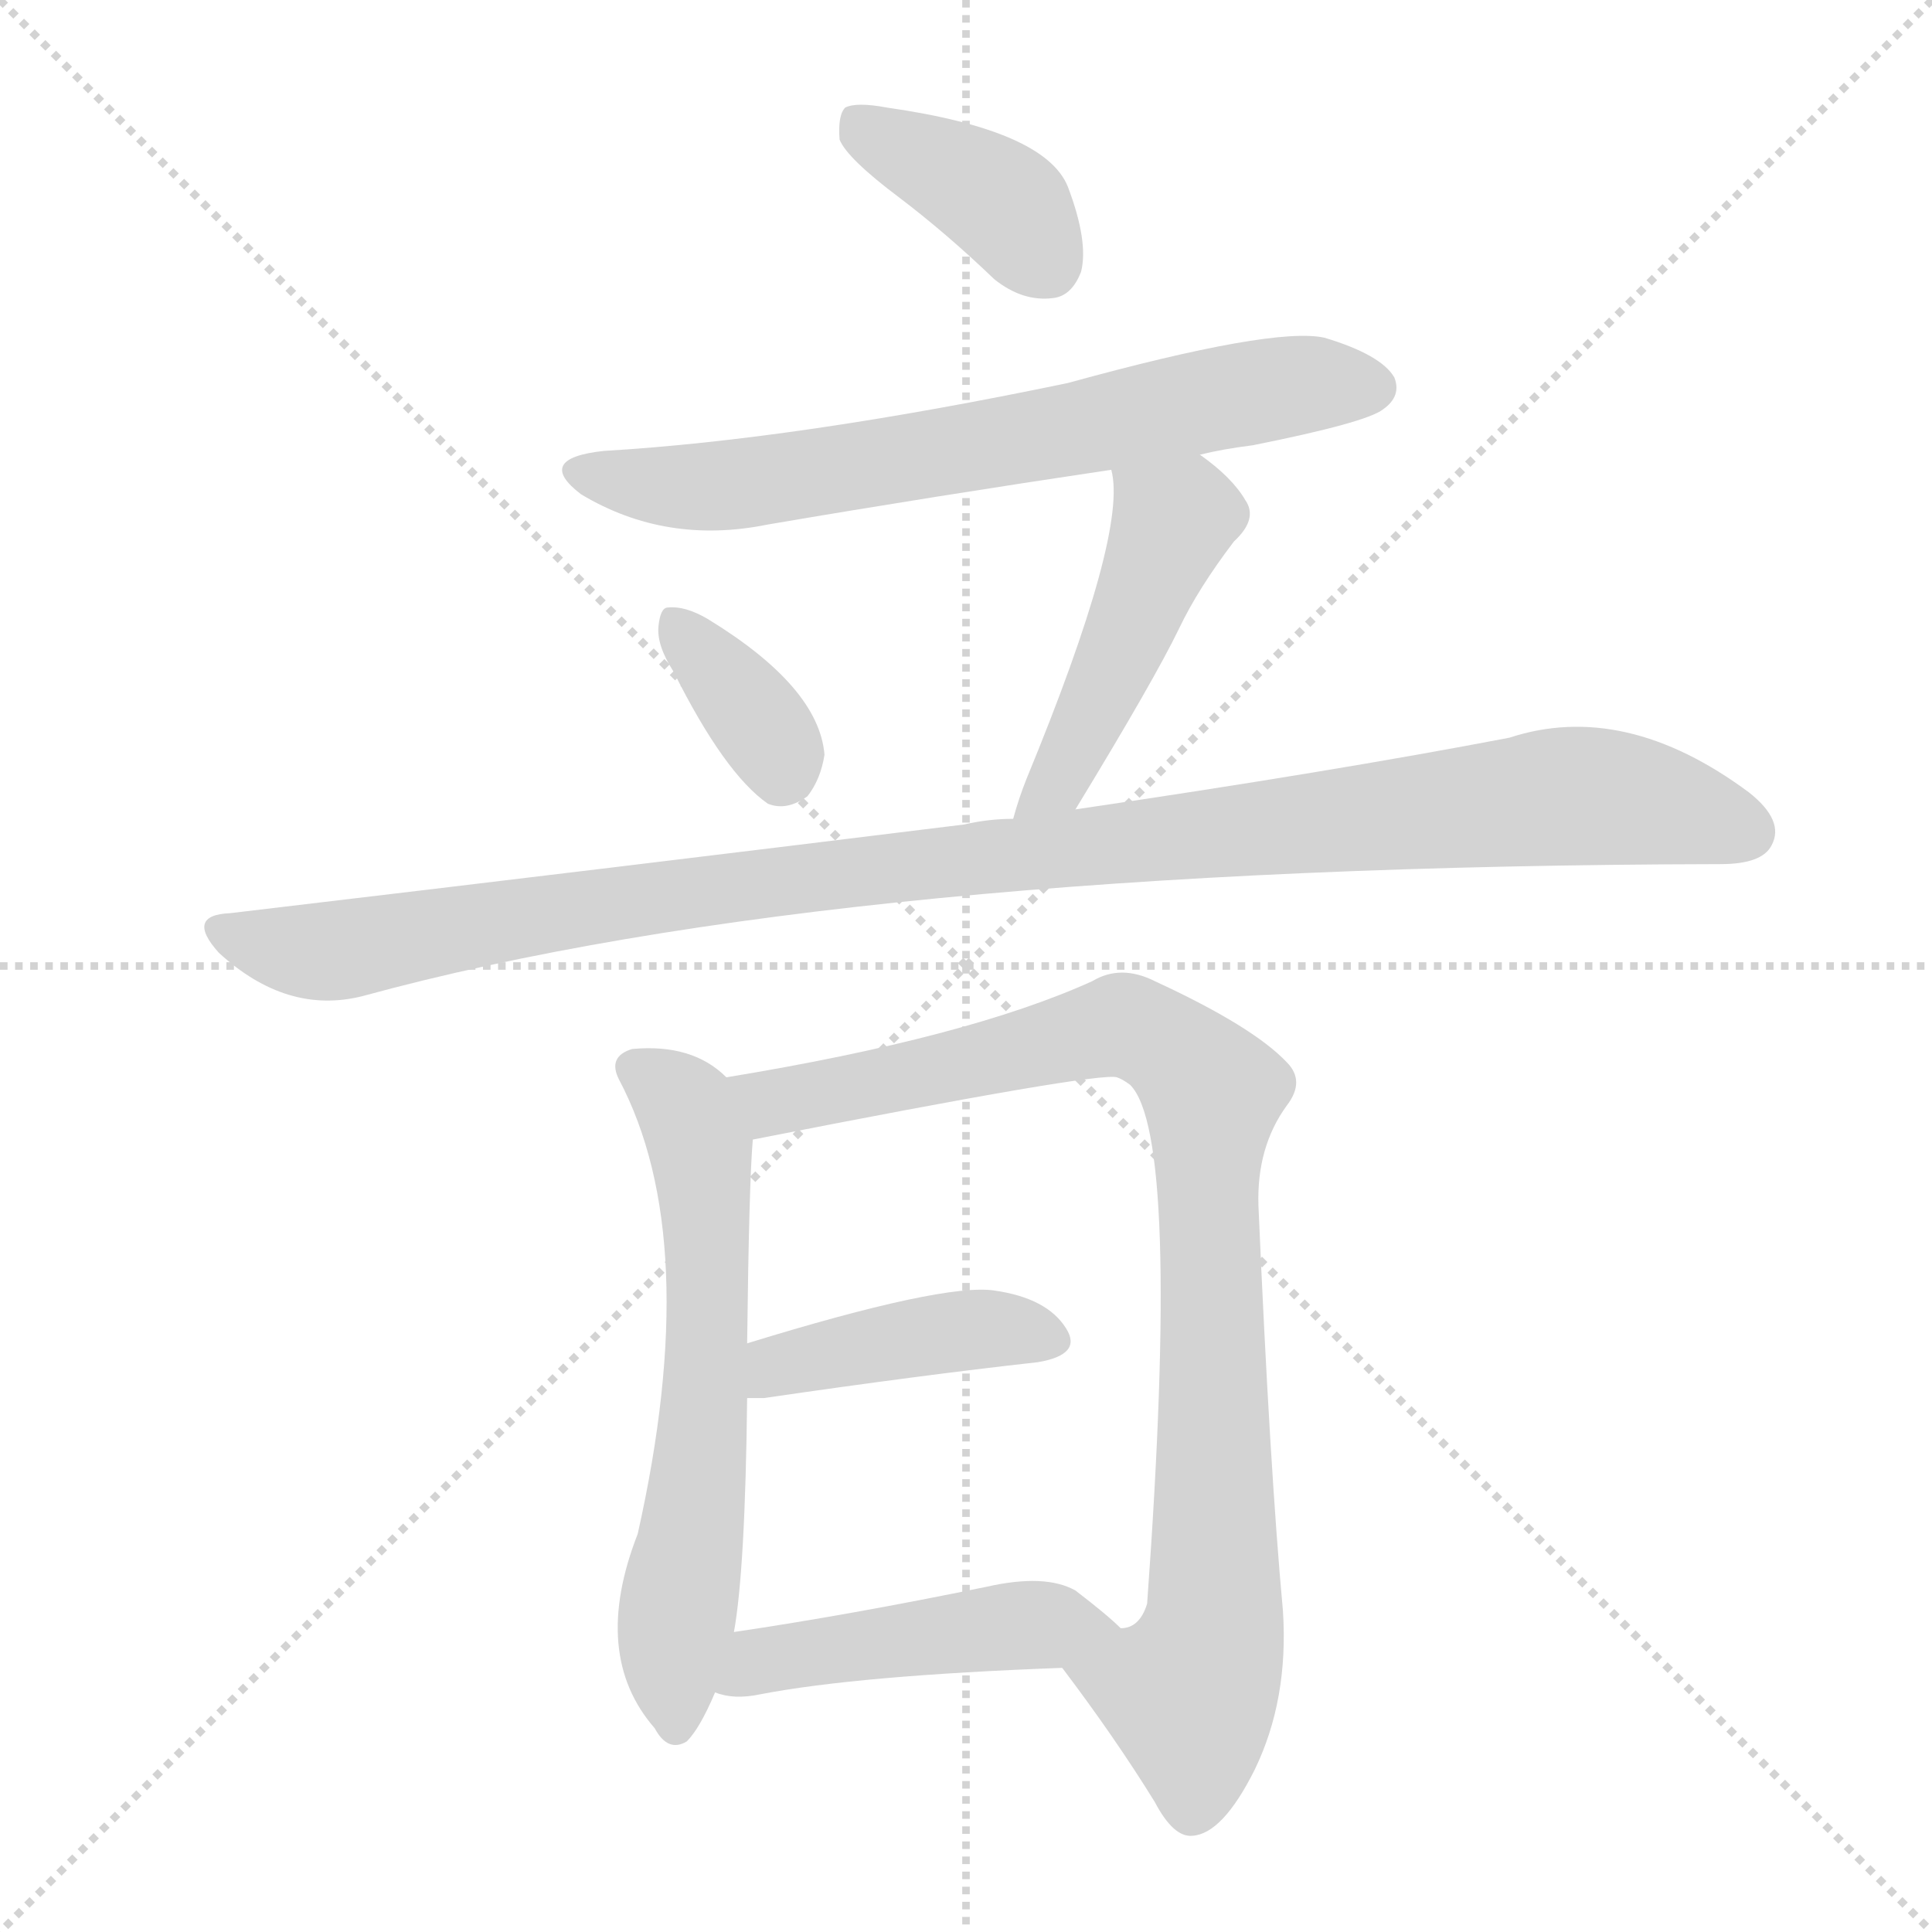
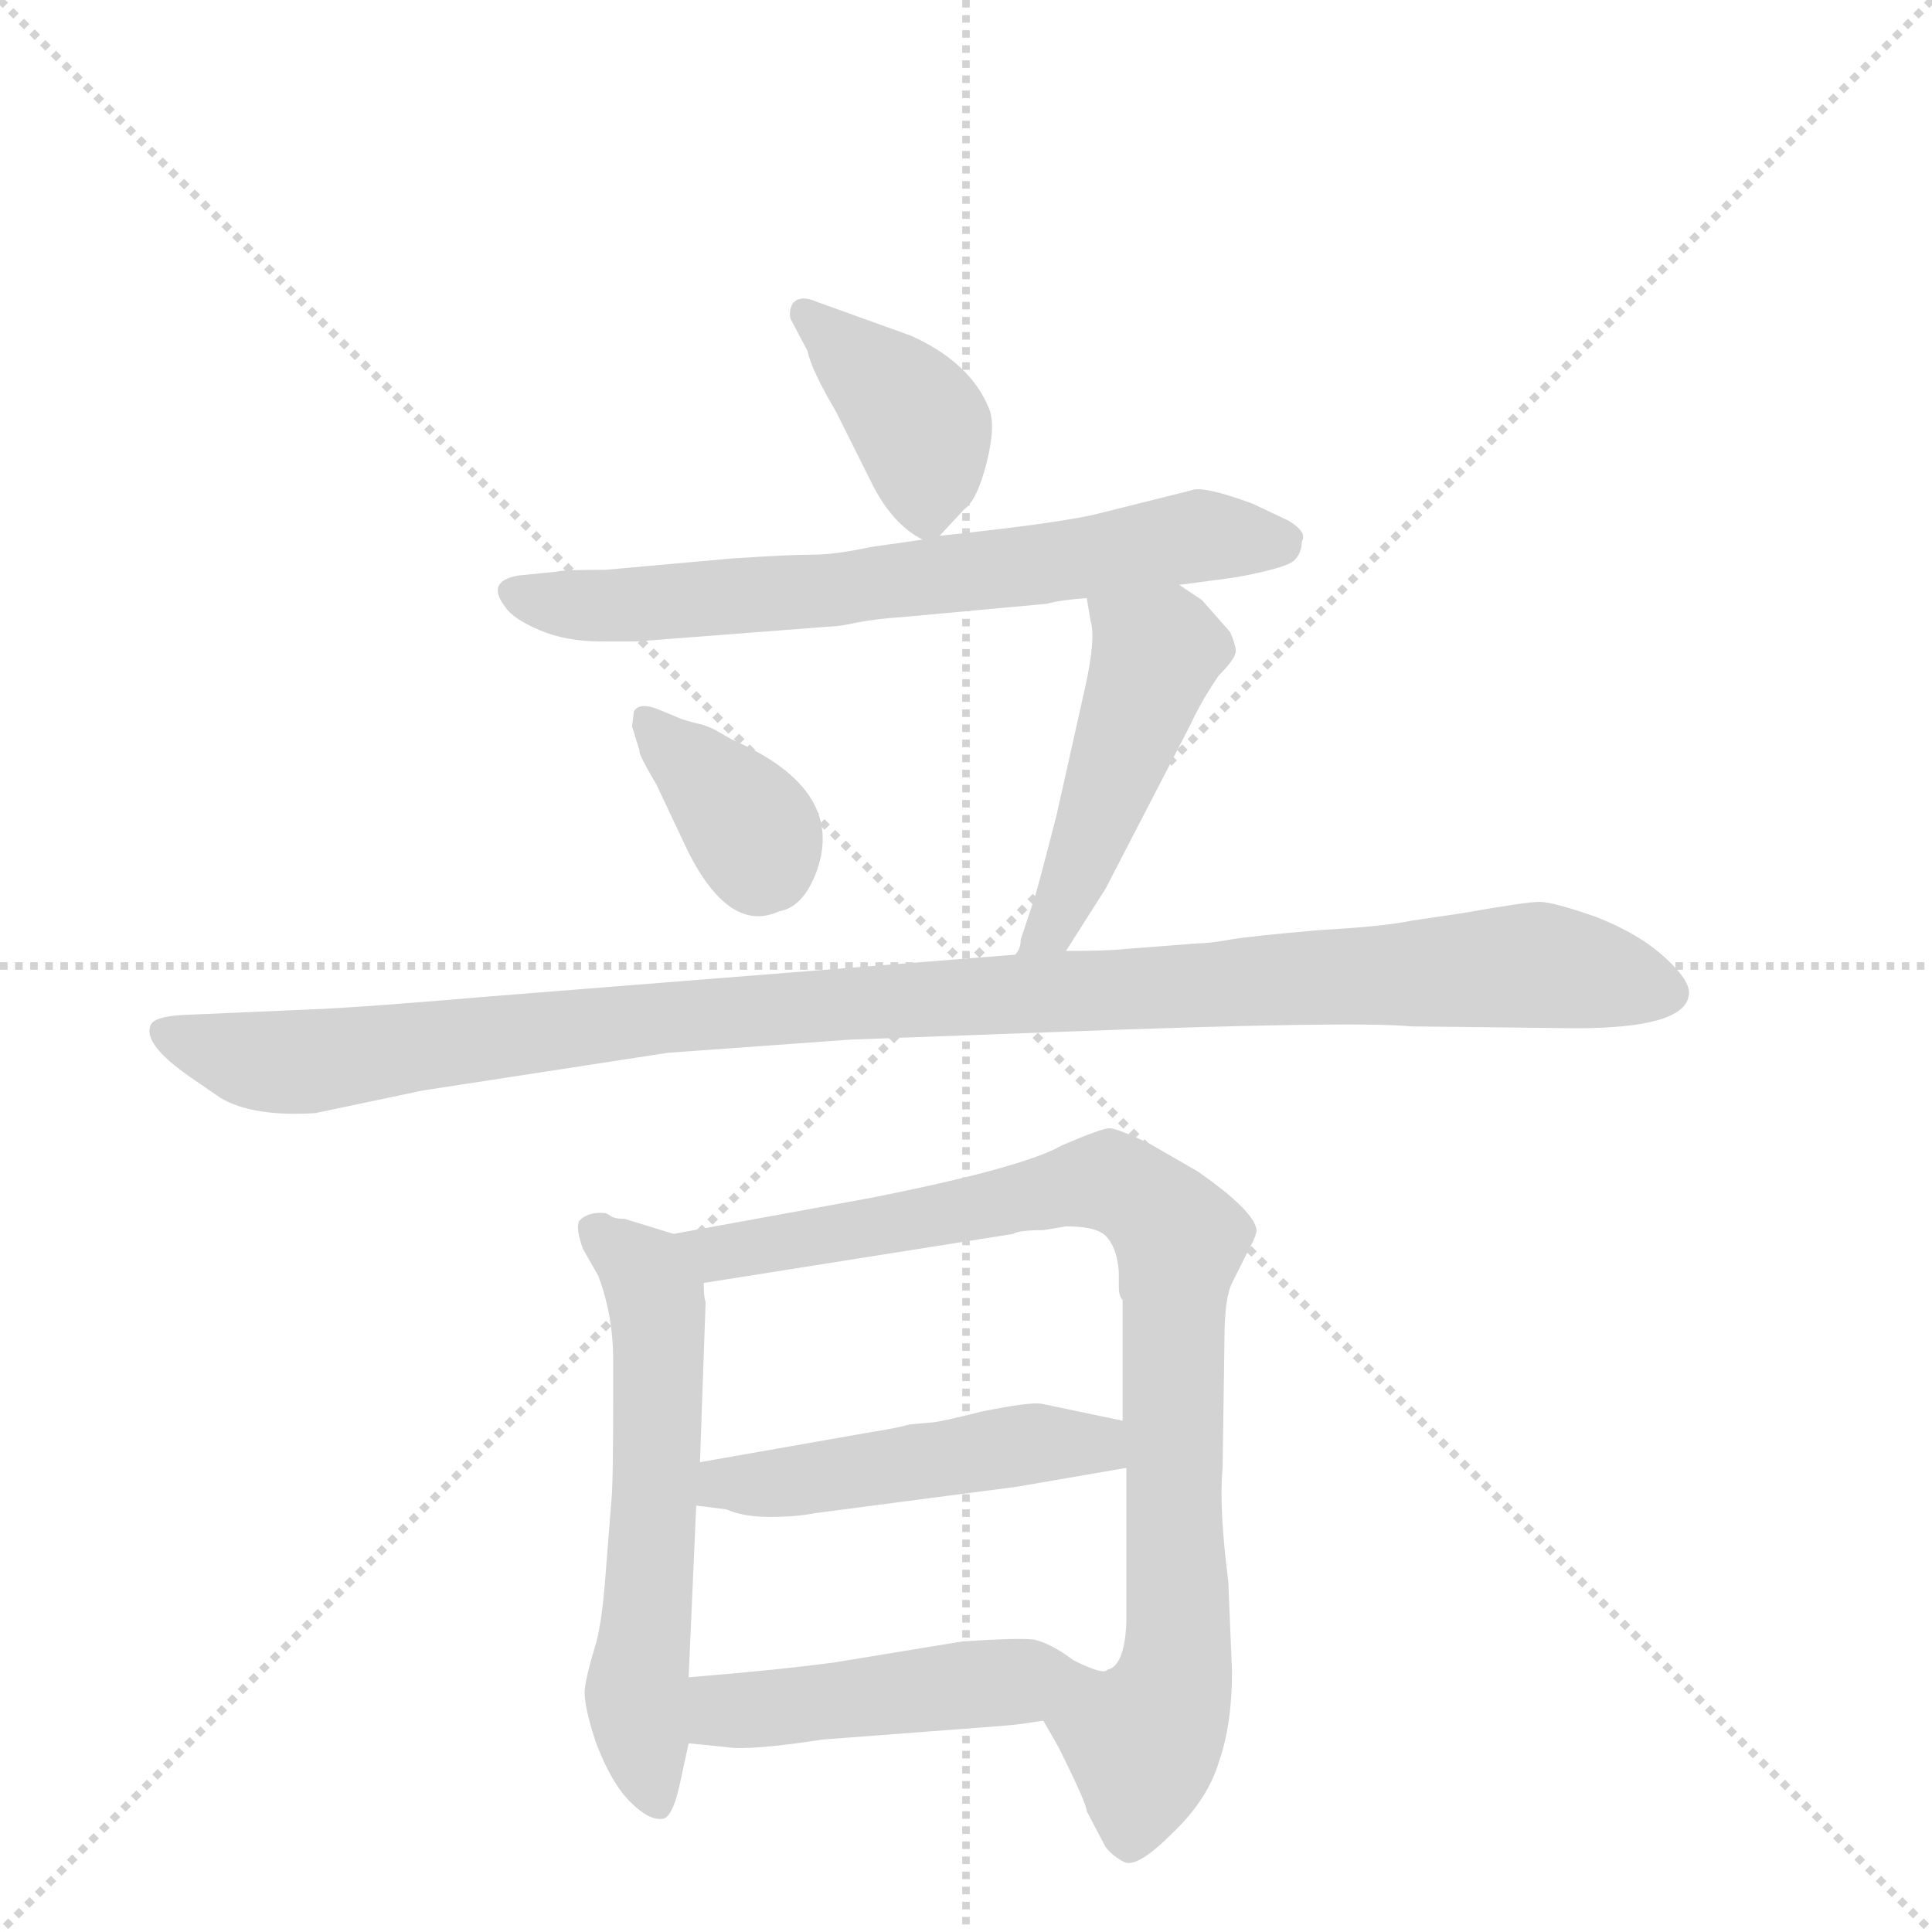
<svg xmlns="http://www.w3.org/2000/svg" version="1.1" viewBox="0 0 1024 1024">
  <g stroke="lightgray" stroke-dasharray="1,1" stroke-width="1" transform="scale(4, 4)">
    <line x1="0" y1="0" x2="256" y2="256" />
    <line x1="256" y1="0" x2="0" y2="256" />
    <line x1="128" y1="0" x2="128" y2="256" />
    <line x1="0" y1="128" x2="256" y2="128" />
  </g>
-   <g transform="scale(1, -1) translate(0, -900)">
+   <g transform="scale(1, -1) translate(0, -860)">
    <style type="text/css">
      
        @keyframes keyframes0 {
          from {
            stroke: blue;
-             stroke-dashoffset: 386;
+             stroke-dashoffset: 389;
            stroke-width: 128;
          }
          56% {
            animation-timing-function: step-end;
            stroke: blue;
            stroke-dashoffset: 0;
            stroke-width: 128;
          }
          to {
            stroke: black;
            stroke-width: 1024;
          }
        }
        #make-me-a-hanzi-animation-0 {
-           animation: keyframes0 0.564s both;
+           animation: keyframes0 0.567s both;
          animation-delay: 0s;
          animation-timing-function: linear;
        }
      
        @keyframes keyframes1 {
          from {
            stroke: blue;
-             stroke-dashoffset: 677;
-             stroke-width: 128;
-           }
-           69% {
+             stroke-dashoffset: 664;
+             stroke-width: 128;
+           }
+           68% {
            animation-timing-function: step-end;
            stroke: blue;
            stroke-dashoffset: 0;
            stroke-width: 128;
          }
          to {
            stroke: black;
            stroke-width: 1024;
          }
        }
        #make-me-a-hanzi-animation-1 {
-           animation: keyframes1 0.801s both;
-           animation-delay: 0.564s;
+           animation: keyframes1 0.79s both;
+           animation-delay: 0.567s;
          animation-timing-function: linear;
        }
      
        @keyframes keyframes2 {
          from {
            stroke: blue;
-             stroke-dashoffset: 355;
+             stroke-dashoffset: 357;
            stroke-width: 128;
          }
          54% {
            animation-timing-function: step-end;
            stroke: blue;
            stroke-dashoffset: 0;
            stroke-width: 128;
          }
          to {
            stroke: black;
            stroke-width: 1024;
          }
        }
        #make-me-a-hanzi-animation-2 {
-           animation: keyframes2 0.539s both;
-           animation-delay: 1.365s;
+           animation: keyframes2 0.541s both;
+           animation-delay: 1.357s;
          animation-timing-function: linear;
        }
      
        @keyframes keyframes3 {
          from {
            stroke: blue;
-             stroke-dashoffset: 467;
+             stroke-dashoffset: 468;
            stroke-width: 128;
          }
          60% {
            animation-timing-function: step-end;
            stroke: blue;
            stroke-dashoffset: 0;
            stroke-width: 128;
          }
          to {
            stroke: black;
            stroke-width: 1024;
          }
        }
        #make-me-a-hanzi-animation-3 {
-           animation: keyframes3 0.63s both;
-           animation-delay: 1.904s;
+           animation: keyframes3 0.631s both;
+           animation-delay: 1.897s;
          animation-timing-function: linear;
        }
      
        @keyframes keyframes4 {
          from {
            stroke: blue;
-             stroke-dashoffset: 1071;
+             stroke-dashoffset: 1060;
            stroke-width: 128;
          }
          78% {
            animation-timing-function: step-end;
            stroke: blue;
            stroke-dashoffset: 0;
            stroke-width: 128;
          }
          to {
            stroke: black;
            stroke-width: 1024;
          }
        }
        #make-me-a-hanzi-animation-4 {
-           animation: keyframes4 1.122s both;
-           animation-delay: 2.534s;
+           animation: keyframes4 1.113s both;
+           animation-delay: 2.528s;
          animation-timing-function: linear;
        }
      
        @keyframes keyframes5 {
          from {
            stroke: blue;
-             stroke-dashoffset: 619;
-             stroke-width: 128;
-           }
-           67% {
+             stroke-dashoffset: 575;
+             stroke-width: 128;
+           }
+           65% {
            animation-timing-function: step-end;
            stroke: blue;
            stroke-dashoffset: 0;
            stroke-width: 128;
          }
          to {
            stroke: black;
            stroke-width: 1024;
          }
        }
        #make-me-a-hanzi-animation-5 {
-           animation: keyframes5 0.754s both;
-           animation-delay: 3.656s;
+           animation: keyframes5 0.718s both;
+           animation-delay: 3.641s;
          animation-timing-function: linear;
        }
      
        @keyframes keyframes6 {
          from {
            stroke: blue;
-             stroke-dashoffset: 906;
-             stroke-width: 128;
-           }
-           75% {
+             stroke-dashoffset: 853;
+             stroke-width: 128;
+           }
+           74% {
            animation-timing-function: step-end;
            stroke: blue;
            stroke-dashoffset: 0;
            stroke-width: 128;
          }
          to {
            stroke: black;
            stroke-width: 1024;
          }
        }
        #make-me-a-hanzi-animation-6 {
-           animation: keyframes6 0.987s both;
-           animation-delay: 4.409s;
+           animation: keyframes6 0.944s both;
+           animation-delay: 4.359s;
          animation-timing-function: linear;
        }
      
        @keyframes keyframes7 {
          from {
            stroke: blue;
-             stroke-dashoffset: 415;
-             stroke-width: 128;
-           }
-           57% {
+             stroke-dashoffset: 476;
+             stroke-width: 128;
+           }
+           61% {
            animation-timing-function: step-end;
            stroke: blue;
            stroke-dashoffset: 0;
            stroke-width: 128;
          }
          to {
            stroke: black;
            stroke-width: 1024;
          }
        }
        #make-me-a-hanzi-animation-7 {
-           animation: keyframes7 0.588s both;
-           animation-delay: 5.397s;
+           animation: keyframes7 0.637s both;
+           animation-delay: 5.303s;
          animation-timing-function: linear;
        }
      
        @keyframes keyframes8 {
          from {
            stroke: blue;
-             stroke-dashoffset: 461;
+             stroke-dashoffset: 463;
            stroke-width: 128;
          }
          60% {
            animation-timing-function: step-end;
            stroke: blue;
            stroke-dashoffset: 0;
            stroke-width: 128;
          }
          to {
            stroke: black;
            stroke-width: 1024;
          }
        }
        #make-me-a-hanzi-animation-8 {
-           animation: keyframes8 0.625s both;
-           animation-delay: 5.984s;
+           animation: keyframes8 0.627s both;
+           animation-delay: 5.94s;
          animation-timing-function: linear;
        }
      
    </style>
-     <path d="M 477 795 Q 502 776 527 752 Q 542 740 558 742 Q 568 743 573 756 Q 577 772 566 801 Q 554 831 470 843 Q 454 846 448 843 Q 444 839 445 826 Q 449 816 477 795 Z" fill="lightgray" />
-     <path d="M 636 659 Q 648 662 664 664 Q 724 676 733 683 Q 743 690 739 700 Q 732 712 702 721 Q 675 727 566 697 Q 422 667 320 661 Q 283 657 308 638 Q 353 611 407 622 Q 495 637 589 651 L 636 659 Z" fill="lightgray" />
-     <path d="M 357 544 Q 384 490 407 474 Q 417 470 428 478 Q 435 487 437 500 Q 434 536 375 572 Q 363 579 354 578 Q 350 578 349 568 Q 348 558 357 544 Z" fill="lightgray" />
-     <path d="M 570 471 Q 612 540 625 567 Q 635 588 654 613 Q 667 625 660 635 Q 653 647 636 659 C 612 677 584 681 589 651 Q 598 618 544 487 Q 540 477 537 466 C 529 437 554 445 570 471 Z" fill="lightgray" />
-     <path d="M 537 466 Q 524 466 511 463 Q 333 441 122 416 Q 98 415 116 395 Q 152 362 192 372 Q 444 441 912 442 Q 934 442 939 452 Q 946 465 927 480 Q 861 529 800 509 Q 706 491 570 471 L 537 466 Z" fill="lightgray" />
-     <path d="M 385 329 Q 367 347 335 344 Q 322 340 328 328 Q 373 243 338 87 Q 313 23 347 -16 Q 354 -29 364 -23 Q 371 -16 379 3 L 389 35 Q 395 68 396 159 L 396 188 Q 397 273 399 296 C 400 317 400 317 385 329 Z" fill="lightgray" />
-     <path d="M 563 16 Q 591 -21 612 -55 Q 622 -74 632 -73 Q 648 -72 665 -38 Q 683 -1 680 46 Q 673 122 667 261 Q 666 292 682 314 Q 692 327 682 337 Q 664 356 612 380 Q 594 389 579 380 Q 513 350 385 329 C 355 324 370 290 399 296 Q 582 332 592 329 Q 595 328 599 325 Q 626 298 608 50 Q 604 37 594 37 C 573 16 559 22 563 16 Z" fill="lightgray" />
-     <path d="M 396 159 Q 400 159 405 159 Q 487 171 550 178 Q 574 182 565 196 Q 555 212 527 216 Q 500 220 396 188 C 367 179 366 159 396 159 Z" fill="lightgray" />
-     <path d="M 379 3 Q 389 -1 403 2 Q 455 12 563 16 C 593 17 614 18 594 37 Q 587 44 570 57 Q 554 66 523 59 Q 450 44 389 35 C 359 31 350 11 379 3 Z" fill="lightgray" />
+     <path d="M 498 576 L 511 590 Q 518 595 523 615 Q 528 635 524 644 Q 514 668 483 682 L 433 700 Q 424 704 420 699 Q 418 695 419 691 L 428 674 Q 430 664 443 642 L 462 604 Q 473 582 489 574 C 494 571 494 571 498 576 Z" fill="lightgray" />
+     <path d="M 625 550 L 655 554 Q 682 559 686 563 Q 690 567 690 573 Q 693 578 683 584 L 664 593 Q 637 603 631 600 L 583 588 Q 564 583 498 576 L 489 574 L 461 570 Q 443 566 430 566 Q 418 566 388 564 L 321 558 Q 298 558 295 557 L 275 555 Q 257 552 268 538 Q 272 532 286 526 Q 300 520 319 520 L 337 520 L 441 528 Q 445 528 454 530 Q 464 532 479 533 L 555 540 Q 562 542 576 543 L 625 550 Z" fill="lightgray" />
+     <path d="M 361 479 L 349 484 Q 339 488 336 483 L 335 475 L 339 462 Q 338 461 348 444 L 365 408 Q 387 365 413 377 Q 425 379 432 396 Q 450 441 388 468 L 381 472 Q 378 474 372 476 Q 367 477 361 479 Z" fill="lightgray" />
+     <path d="M 548 383 L 541 362 Q 541 357 538 354 C 526 327 549 331 565 356 L 586 389 L 631 476 Q 637 489 646 502 Q 655 511 655 515 Q 655 518 652 525 L 637 542 L 625 550 C 600 567 571 573 576 543 L 578 531 Q 581 522 575 495 L 560 428 Q 550 389 548 383 Z" fill="lightgray" />
+     <path d="M 538 354 L 261 332 Q 191 326 165 325 L 96 322 Q 82 321 80 317 Q 75 307 101 289 L 117 278 Q 134 268 167 270 L 224 282 L 354 302 L 451 309 L 559 313 Q 717 319 748 316 L 835 315 Q 892 315 895 332 Q 897 339 883 352 Q 869 365 846 374 Q 823 382 816 382 Q 809 382 775 376 L 748 372 Q 734 369 699 367 Q 664 364 652 362 Q 641 360 635 360 L 596 357 Q 588 356 565 356 L 538 354 Z" fill="lightgray" />
+     <path d="M 357 206 L 331 214 Q 325 214 323 216 L 321 217 Q 312 218 307 213 Q 305 209 309 198 L 317 184 Q 325 163 325 139 L 325 117 Q 325 72 324 64 L 321 26 Q 319 -2 315 -14 Q 311 -27 310 -35 Q 309 -43 316 -64 Q 324 -85 334 -95 Q 344 -105 351 -104 Q 356 -104 360 -87 L 365 -64 L 365 -29 L 369 62 L 371 85 L 374 170 Q 373 172 373 180 C 371 202 371 202 357 206 Z" fill="lightgray" />
+     <path d="M 653 -26 L 651 22 Q 646 61 648 82 L 649 150 Q 649 172 653 180 L 661 196 Q 666 205 666 208 Q 665 218 635 239 L 609 254 Q 592 262 588 262 Q 584 262 563 253 Q 542 241 461 225 L 357 206 C 327 201 343 175 373 180 L 537 206 Q 540 208 553 208 L 565 210 Q 581 210 586 205 Q 592 199 593 186 L 593 178 Q 593 173 595 171 L 595 107 L 597 82 L 597 0 Q 596 -23 587 -25 C 572 -51 544 -36 553 -52 L 561 -66 Q 576 -96 576 -100 L 586 -119 Q 590 -124 596 -127 Q 603 -130 621 -112 Q 640 -94 646 -74 Q 653 -54 653 -26 Z" fill="lightgray" />
+     <path d="M 369 62 L 385 60 Q 394 56 408 56 Q 422 56 432 58 L 539 72 L 597 82 C 627 87 624 101 595 107 L 552 116 Q 546 117 521 112 Q 497 106 493 106 L 482 105 Q 475 103 462 101 L 371 85 C 341 80 339 66 369 62 Z" fill="lightgray" />
+     <path d="M 365 -64 L 385 -66 Q 397 -68 436 -62 L 528 -55 Q 541 -54 546 -53 L 553 -52 C 583 -48 617 -26 587 -25 Q 585 -28 569 -20 Q 557 -11 548 -9 Q 540 -8 510 -10 L 443 -21 Q 414 -25 365 -29 C 335 -31 335 -61 365 -64 Z" fill="lightgray" />
    <clipPath id="make-me-a-hanzi-clip-0">
-       <path d="M 477 795 Q 502 776 527 752 Q 542 740 558 742 Q 568 743 573 756 Q 577 772 566 801 Q 554 831 470 843 Q 454 846 448 843 Q 444 839 445 826 Q 449 816 477 795 Z" />
-     </clipPath>
-     <path clip-path="url(#make-me-a-hanzi-clip-0)" d="M 453 837 L 531 793 L 555 760" fill="none" id="make-me-a-hanzi-animation-0" stroke-dasharray="258 516" stroke-linecap="round" />
+       <path d="M 498 576 L 511 590 Q 518 595 523 615 Q 528 635 524 644 Q 514 668 483 682 L 433 700 Q 424 704 420 699 Q 418 695 419 691 L 428 674 Q 430 664 443 642 L 462 604 Q 473 582 489 574 C 494 571 494 571 498 576 Z" />
+     </clipPath>
+     <path clip-path="url(#make-me-a-hanzi-clip-0)" d="M 427 694 L 489 632 L 491 587" fill="none" id="make-me-a-hanzi-animation-0" stroke-dasharray="261 522" stroke-linecap="round" />
    <clipPath id="make-me-a-hanzi-clip-1">
-       <path d="M 636 659 Q 648 662 664 664 Q 724 676 733 683 Q 743 690 739 700 Q 732 712 702 721 Q 675 727 566 697 Q 422 667 320 661 Q 283 657 308 638 Q 353 611 407 622 Q 495 637 589 651 L 636 659 Z" />
-     </clipPath>
-     <path clip-path="url(#make-me-a-hanzi-clip-1)" d="M 312 651 L 347 642 L 396 644 L 643 689 L 695 697 L 727 695" fill="none" id="make-me-a-hanzi-animation-1" stroke-dasharray="549 1098" stroke-linecap="round" />
+       <path d="M 625 550 L 655 554 Q 682 559 686 563 Q 690 567 690 573 Q 693 578 683 584 L 664 593 Q 637 603 631 600 L 583 588 Q 564 583 498 576 L 489 574 L 461 570 Q 443 566 430 566 Q 418 566 388 564 L 321 558 Q 298 558 295 557 L 275 555 Q 257 552 268 538 Q 272 532 286 526 Q 300 520 319 520 L 337 520 L 441 528 Q 445 528 454 530 Q 464 532 479 533 L 555 540 Q 562 542 576 543 L 625 550 Z" />
+     </clipPath>
+     <path clip-path="url(#make-me-a-hanzi-clip-1)" d="M 273 546 L 333 539 L 445 547 L 636 576 L 678 572" fill="none" id="make-me-a-hanzi-animation-1" stroke-dasharray="536 1072" stroke-linecap="round" />
    <clipPath id="make-me-a-hanzi-clip-2">
-       <path d="M 357 544 Q 384 490 407 474 Q 417 470 428 478 Q 435 487 437 500 Q 434 536 375 572 Q 363 579 354 578 Q 350 578 349 568 Q 348 558 357 544 Z" />
-     </clipPath>
-     <path clip-path="url(#make-me-a-hanzi-clip-2)" d="M 358 570 L 404 515 L 414 490" fill="none" id="make-me-a-hanzi-animation-2" stroke-dasharray="227 454" stroke-linecap="round" />
+       <path d="M 361 479 L 349 484 Q 339 488 336 483 L 335 475 L 339 462 Q 338 461 348 444 L 365 408 Q 387 365 413 377 Q 425 379 432 396 Q 450 441 388 468 L 381 472 Q 378 474 372 476 Q 367 477 361 479 Z" />
+     </clipPath>
+     <path clip-path="url(#make-me-a-hanzi-clip-2)" d="M 343 478 L 394 427 L 402 399" fill="none" id="make-me-a-hanzi-animation-2" stroke-dasharray="229 458" stroke-linecap="round" />
    <clipPath id="make-me-a-hanzi-clip-3">
-       <path d="M 570 471 Q 612 540 625 567 Q 635 588 654 613 Q 667 625 660 635 Q 653 647 636 659 C 612 677 584 681 589 651 Q 598 618 544 487 Q 540 477 537 466 C 529 437 554 445 570 471 Z" />
-     </clipPath>
-     <path clip-path="url(#make-me-a-hanzi-clip-3)" d="M 597 649 L 622 624 L 562 487 L 542 470" fill="none" id="make-me-a-hanzi-animation-3" stroke-dasharray="339 678" stroke-linecap="round" />
+       <path d="M 548 383 L 541 362 Q 541 357 538 354 C 526 327 549 331 565 356 L 586 389 L 631 476 Q 637 489 646 502 Q 655 511 655 515 Q 655 518 652 525 L 637 542 L 625 550 C 600 567 571 573 576 543 L 578 531 Q 581 522 575 495 L 560 428 Q 550 389 548 383 Z" />
+     </clipPath>
+     <path clip-path="url(#make-me-a-hanzi-clip-3)" d="M 583 538 L 613 513 L 573 403 L 557 367 L 545 356" fill="none" id="make-me-a-hanzi-animation-3" stroke-dasharray="340 680" stroke-linecap="round" />
    <clipPath id="make-me-a-hanzi-clip-4">
-       <path d="M 537 466 Q 524 466 511 463 Q 333 441 122 416 Q 98 415 116 395 Q 152 362 192 372 Q 444 441 912 442 Q 934 442 939 452 Q 946 465 927 480 Q 861 529 800 509 Q 706 491 570 471 L 537 466 Z" />
-     </clipPath>
-     <path clip-path="url(#make-me-a-hanzi-clip-4)" d="M 118 406 L 180 396 L 448 438 L 816 477 L 892 471 L 925 459" fill="none" id="make-me-a-hanzi-animation-4" stroke-dasharray="943 1886" stroke-linecap="round" />
+       <path d="M 538 354 L 261 332 Q 191 326 165 325 L 96 322 Q 82 321 80 317 Q 75 307 101 289 L 117 278 Q 134 268 167 270 L 224 282 L 354 302 L 451 309 L 559 313 Q 717 319 748 316 L 835 315 Q 892 315 895 332 Q 897 339 883 352 Q 869 365 846 374 Q 823 382 816 382 Q 809 382 775 376 L 748 372 Q 734 369 699 367 Q 664 364 652 362 Q 641 360 635 360 L 596 357 Q 588 356 565 356 L 538 354 Z" />
+     </clipPath>
+     <path clip-path="url(#make-me-a-hanzi-clip-4)" d="M 86 313 L 138 297 L 159 297 L 409 326 L 790 348 L 827 347 L 884 334" fill="none" id="make-me-a-hanzi-animation-4" stroke-dasharray="932 1864" stroke-linecap="round" />
    <clipPath id="make-me-a-hanzi-clip-5">
-       <path d="M 385 329 Q 367 347 335 344 Q 322 340 328 328 Q 373 243 338 87 Q 313 23 347 -16 Q 354 -29 364 -23 Q 371 -16 379 3 L 389 35 Q 395 68 396 159 L 396 188 Q 397 273 399 296 C 400 317 400 317 385 329 Z" />
-     </clipPath>
-     <path clip-path="url(#make-me-a-hanzi-clip-5)" d="M 336 334 L 364 313 L 374 258 L 375 181 L 356 22 L 358 -13" fill="none" id="make-me-a-hanzi-animation-5" stroke-dasharray="491 982" stroke-linecap="round" />
+       <path d="M 357 206 L 331 214 Q 325 214 323 216 L 321 217 Q 312 218 307 213 Q 305 209 309 198 L 317 184 Q 325 163 325 139 L 325 117 Q 325 72 324 64 L 321 26 Q 319 -2 315 -14 Q 311 -27 310 -35 Q 309 -43 316 -64 Q 324 -85 334 -95 Q 344 -105 351 -104 Q 356 -104 360 -87 L 365 -64 L 365 -29 L 369 62 L 371 85 L 374 170 Q 373 172 373 180 C 371 202 371 202 357 206 Z" />
+     </clipPath>
+     <path clip-path="url(#make-me-a-hanzi-clip-5)" d="M 316 207 L 342 184 L 349 164 L 346 40 L 337 -38 L 349 -97" fill="none" id="make-me-a-hanzi-animation-5" stroke-dasharray="447 894" stroke-linecap="round" />
    <clipPath id="make-me-a-hanzi-clip-6">
-       <path d="M 563 16 Q 591 -21 612 -55 Q 622 -74 632 -73 Q 648 -72 665 -38 Q 683 -1 680 46 Q 673 122 667 261 Q 666 292 682 314 Q 692 327 682 337 Q 664 356 612 380 Q 594 389 579 380 Q 513 350 385 329 C 355 324 370 290 399 296 Q 582 332 592 329 Q 595 328 599 325 Q 626 298 608 50 Q 604 37 594 37 C 573 16 559 22 563 16 Z" />
-     </clipPath>
-     <path clip-path="url(#make-me-a-hanzi-clip-6)" d="M 395 327 L 412 315 L 597 356 L 624 341 L 643 321 L 644 48 L 631 -1 L 632 -59" fill="none" id="make-me-a-hanzi-animation-6" stroke-dasharray="778 1556" stroke-linecap="round" />
+       <path d="M 653 -26 L 651 22 Q 646 61 648 82 L 649 150 Q 649 172 653 180 L 661 196 Q 666 205 666 208 Q 665 218 635 239 L 609 254 Q 592 262 588 262 Q 584 262 563 253 Q 542 241 461 225 L 357 206 C 327 201 343 175 373 180 L 537 206 Q 540 208 553 208 L 565 210 Q 581 210 586 205 Q 592 199 593 186 L 593 178 Q 593 173 595 171 L 595 107 L 597 82 L 597 0 Q 596 -23 587 -25 C 572 -51 544 -36 553 -52 L 561 -66 Q 576 -96 576 -100 L 586 -119 Q 590 -124 596 -127 Q 603 -130 621 -112 Q 640 -94 646 -74 Q 653 -54 653 -26 Z" />
+     </clipPath>
+     <path clip-path="url(#make-me-a-hanzi-clip-6)" d="M 365 202 L 393 197 L 580 234 L 602 227 L 624 207 L 624 -21 L 607 -61 L 598 -114" fill="none" id="make-me-a-hanzi-animation-6" stroke-dasharray="725 1450" stroke-linecap="round" />
    <clipPath id="make-me-a-hanzi-clip-7">
-       <path d="M 396 159 Q 400 159 405 159 Q 487 171 550 178 Q 574 182 565 196 Q 555 212 527 216 Q 500 220 396 188 C 367 179 366 159 396 159 Z" />
-     </clipPath>
-     <path clip-path="url(#make-me-a-hanzi-clip-7)" d="M 401 166 L 413 177 L 508 195 L 554 190" fill="none" id="make-me-a-hanzi-animation-7" stroke-dasharray="287 574" stroke-linecap="round" />
+       <path d="M 369 62 L 385 60 Q 394 56 408 56 Q 422 56 432 58 L 539 72 L 597 82 C 627 87 624 101 595 107 L 552 116 Q 546 117 521 112 Q 497 106 493 106 L 482 105 Q 475 103 462 101 L 371 85 C 341 80 339 66 369 62 Z" />
+     </clipPath>
+     <path clip-path="url(#make-me-a-hanzi-clip-7)" d="M 374 67 L 535 94 L 581 95 L 589 88" fill="none" id="make-me-a-hanzi-animation-7" stroke-dasharray="348 696" stroke-linecap="round" />
    <clipPath id="make-me-a-hanzi-clip-8">
-       <path d="M 379 3 Q 389 -1 403 2 Q 455 12 563 16 C 593 17 614 18 594 37 Q 587 44 570 57 Q 554 66 523 59 Q 450 44 389 35 C 359 31 350 11 379 3 Z" />
-     </clipPath>
-     <path clip-path="url(#make-me-a-hanzi-clip-8)" d="M 386 7 L 412 22 L 549 39 L 586 38" fill="none" id="make-me-a-hanzi-animation-8" stroke-dasharray="333 666" stroke-linecap="round" />
+       <path d="M 365 -64 L 385 -66 Q 397 -68 436 -62 L 528 -55 Q 541 -54 546 -53 L 553 -52 C 583 -48 617 -26 587 -25 Q 585 -28 569 -20 Q 557 -11 548 -9 Q 540 -8 510 -10 L 443 -21 Q 414 -25 365 -29 C 335 -31 335 -61 365 -64 Z" />
+     </clipPath>
+     <path clip-path="url(#make-me-a-hanzi-clip-8)" d="M 371 -58 L 394 -46 L 574 -26" fill="none" id="make-me-a-hanzi-animation-8" stroke-dasharray="335 670" stroke-linecap="round" />
  </g>
</svg>
